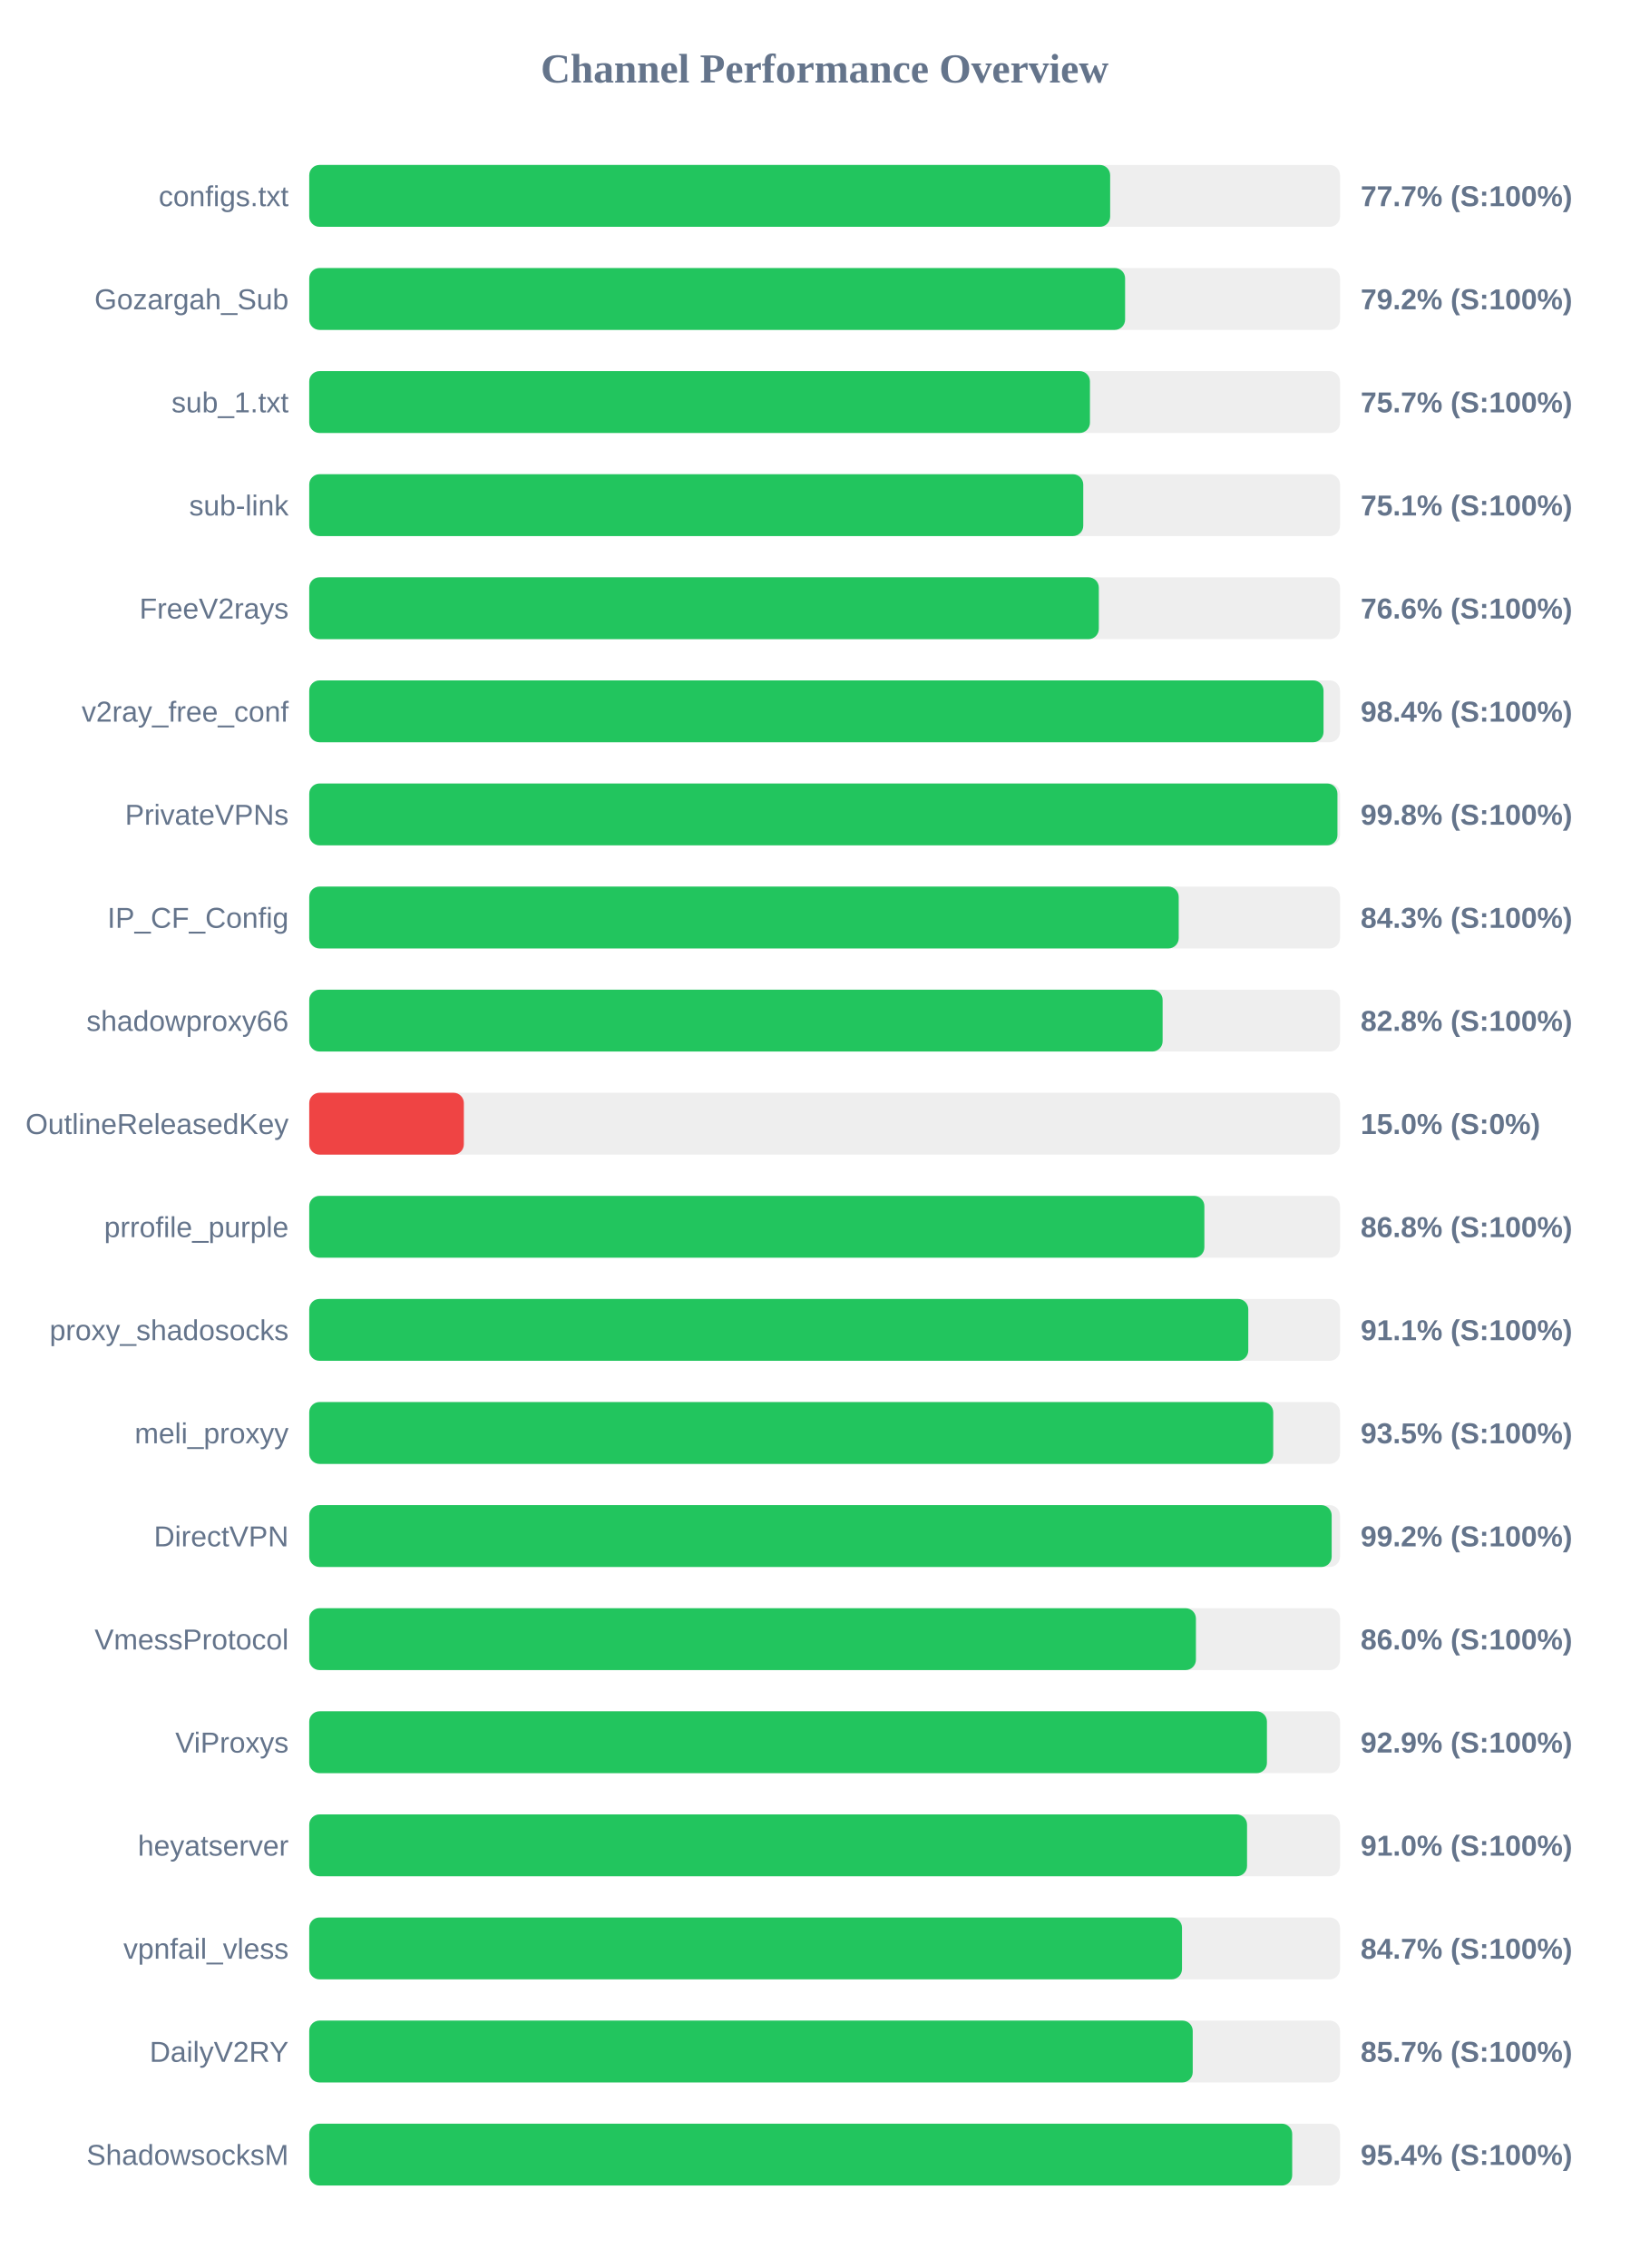
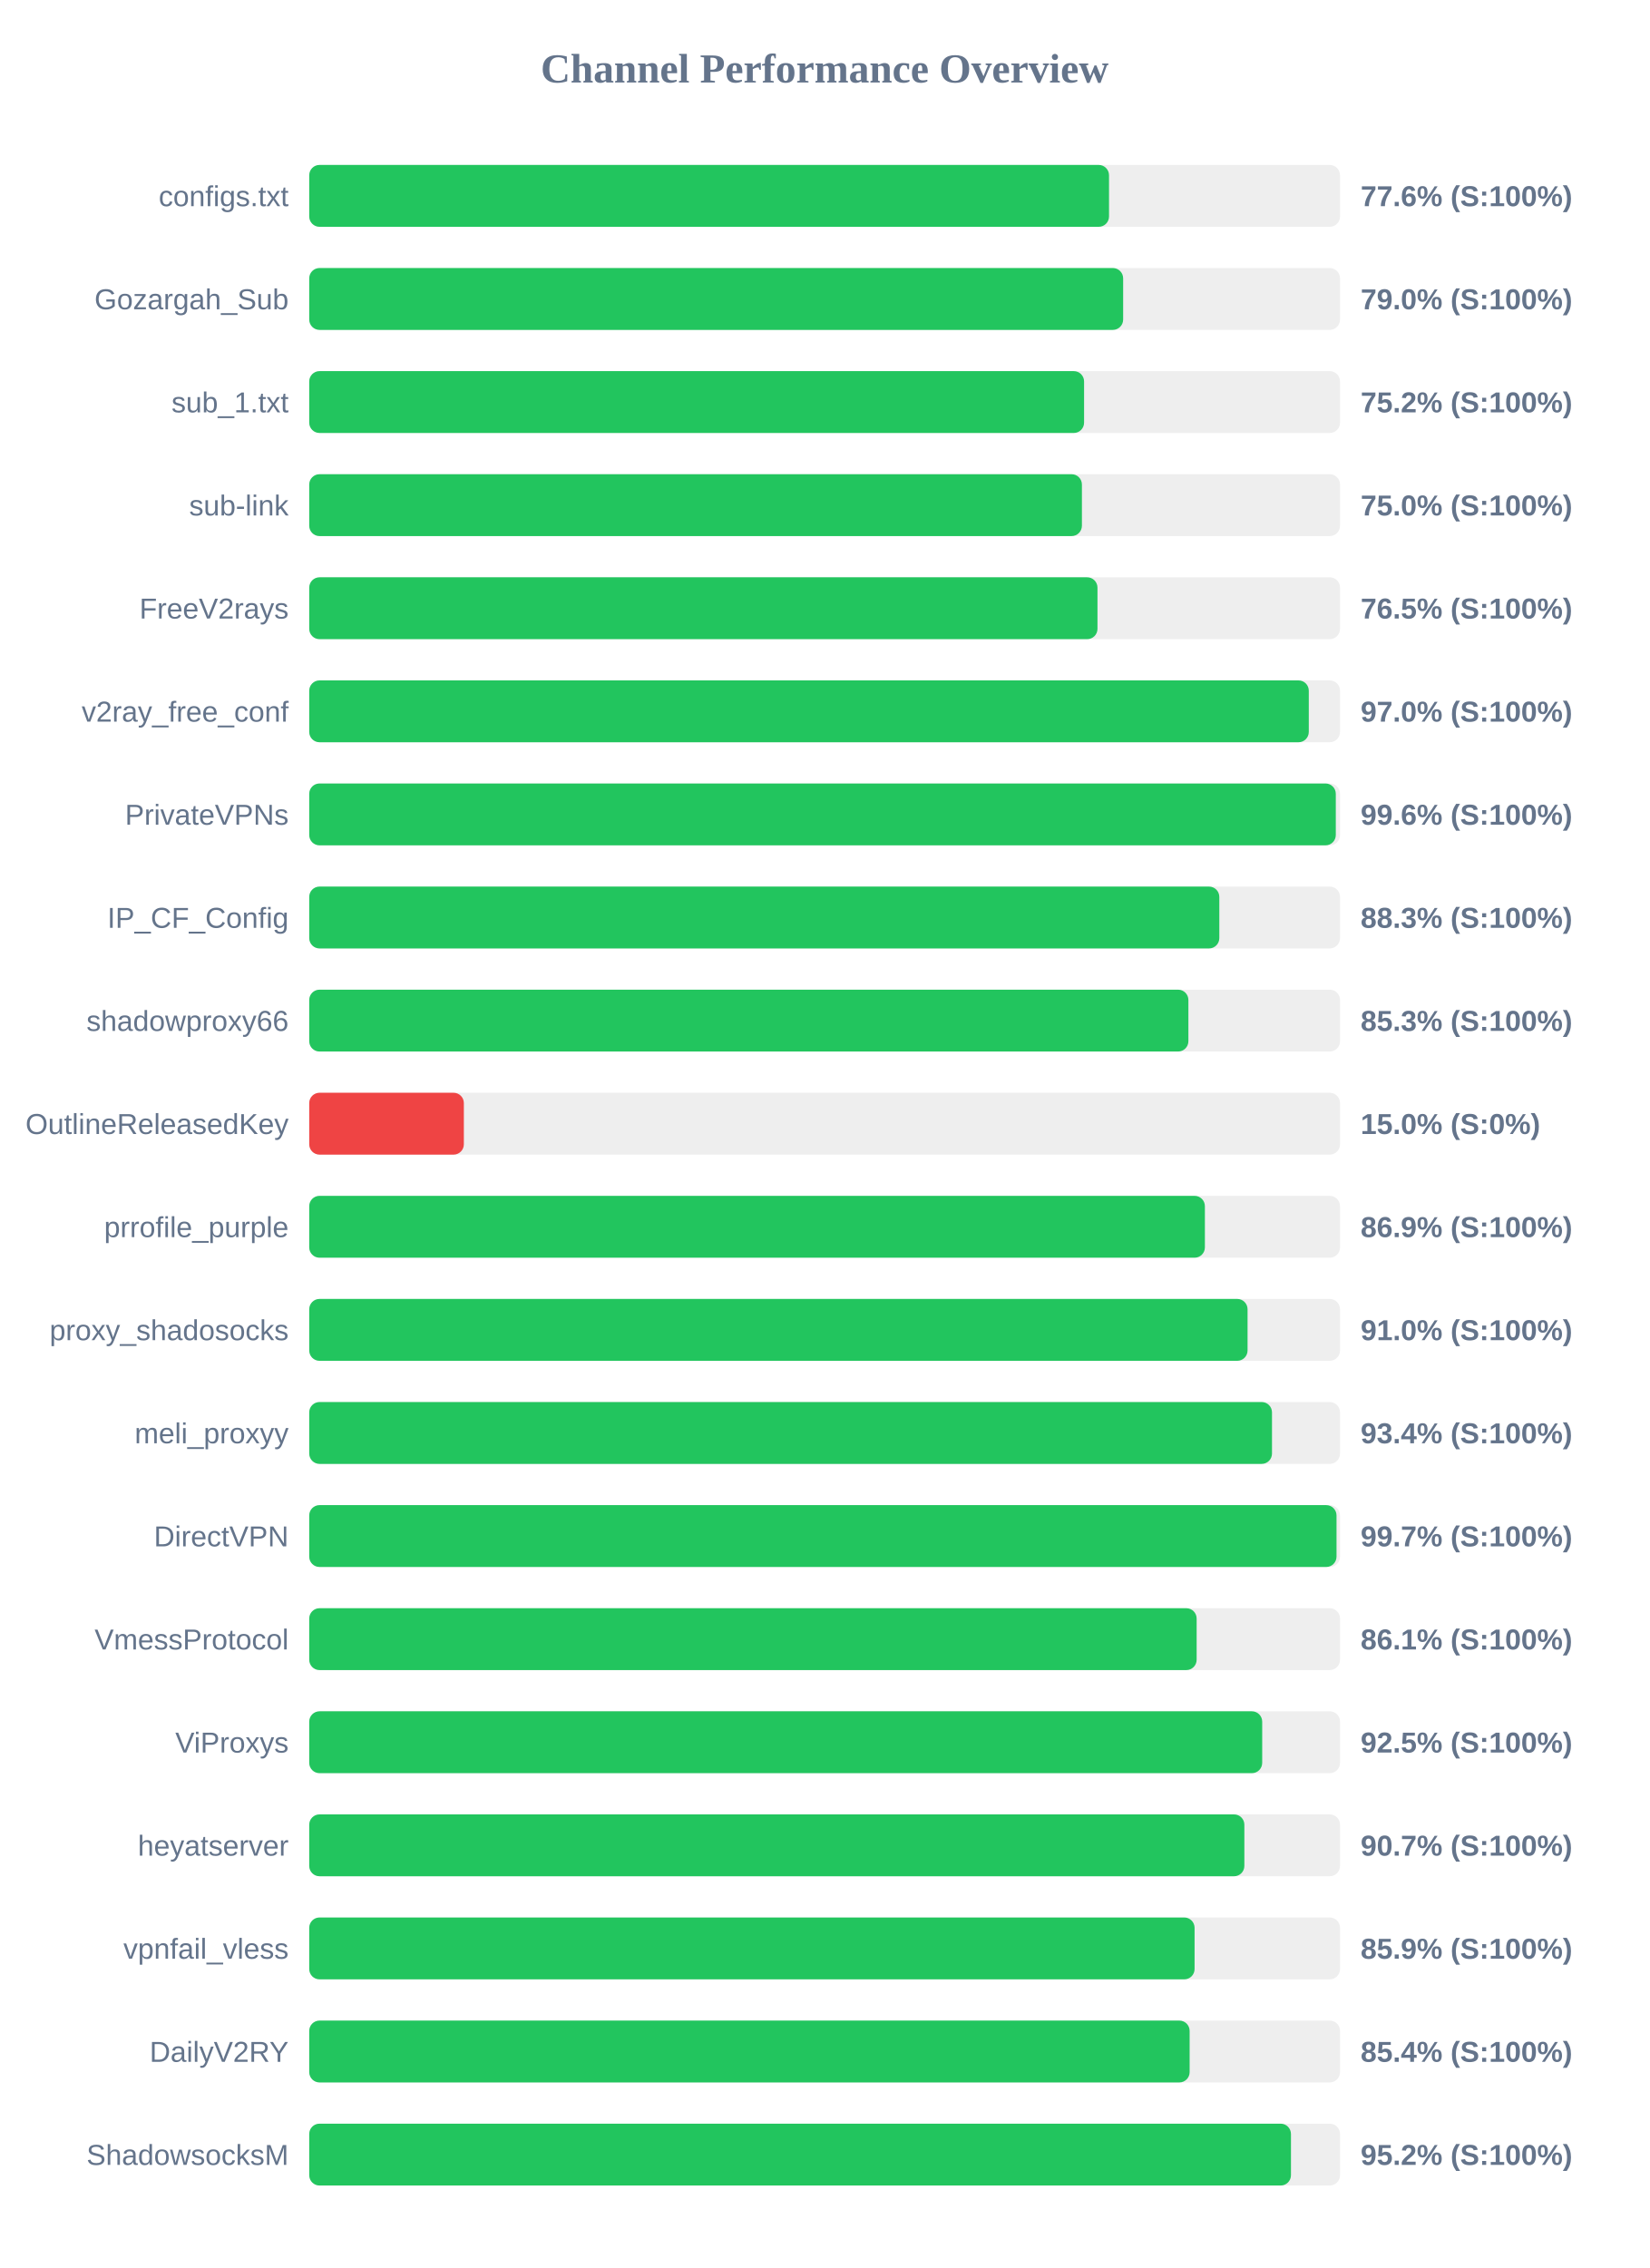
<svg xmlns="http://www.w3.org/2000/svg" width="800" height="1100" version="1.1">
  <style>
        .row { font: 14px Arial; fill: #64748b; }
        .score { font: bold 14px Arial; fill: #64748b; }
    </style>
  <text x="400" y="40" text-anchor="middle" font-size="20px" font-weight="bold" fill="#64748b">Channel Performance Overview</text>
  <rect x="150" y="80" width="500" height="30" fill="#eee" rx="5" />
-   <rect x="150" y="80" width="388.5" height="30" fill="#22c55e" rx="5" />
+   <rect x="150" y="80" width="387.95" height="30" fill="#22c55e" rx="5" />
  <text x="140" y="100" text-anchor="end" class="row">configs.txt</text>
-   <text x="660" y="100" text-anchor="start" class="score">77.7% (S:100%)</text>
+   <text x="660" y="100" text-anchor="start" class="score">77.6% (S:100%)</text>
  <rect x="150" y="130" width="500" height="30" fill="#eee" rx="5" />
-   <rect x="150" y="130" width="395.75" height="30" fill="#22c55e" rx="5" />
+   <rect x="150" y="130" width="394.8" height="30" fill="#22c55e" rx="5" />
  <text x="140" y="150" text-anchor="end" class="row">Gozargah_Sub</text>
-   <text x="660" y="150" text-anchor="start" class="score">79.2% (S:100%)</text>
+   <text x="660" y="150" text-anchor="start" class="score">79.0% (S:100%)</text>
  <rect x="150" y="180" width="500" height="30" fill="#eee" rx="5" />
-   <rect x="150" y="180" width="378.7" height="30" fill="#22c55e" rx="5" />
+   <rect x="150" y="180" width="375.85" height="30" fill="#22c55e" rx="5" />
  <text x="140" y="200" text-anchor="end" class="row">sub_1.txt</text>
-   <text x="660" y="200" text-anchor="start" class="score">75.7% (S:100%)</text>
+   <text x="660" y="200" text-anchor="start" class="score">75.2% (S:100%)</text>
  <rect x="150" y="230" width="500" height="30" fill="#eee" rx="5" />
-   <rect x="150" y="230" width="375.45" height="30" fill="#22c55e" rx="5" />
+   <rect x="150" y="230" width="374.8" height="30" fill="#22c55e" rx="5" />
  <text x="140" y="250" text-anchor="end" class="row">sub-link</text>
-   <text x="660" y="250" text-anchor="start" class="score">75.1% (S:100%)</text>
+   <text x="660" y="250" text-anchor="start" class="score">75.0% (S:100%)</text>
  <rect x="150" y="280" width="500" height="30" fill="#eee" rx="5" />
-   <rect x="150" y="280" width="383.0" height="30" fill="#22c55e" rx="5" />
+   <rect x="150" y="280" width="382.35" height="30" fill="#22c55e" rx="5" />
  <text x="140" y="300" text-anchor="end" class="row">FreeV2rays</text>
-   <text x="660" y="300" text-anchor="start" class="score">76.6% (S:100%)</text>
+   <text x="660" y="300" text-anchor="start" class="score">76.5% (S:100%)</text>
  <rect x="150" y="330" width="500" height="30" fill="#eee" rx="5" />
-   <rect x="150" y="330" width="492.0" height="30" fill="#22c55e" rx="5" />
+   <rect x="150" y="330" width="484.85" height="30" fill="#22c55e" rx="5" />
  <text x="140" y="350" text-anchor="end" class="row">v2ray_free_conf</text>
-   <text x="660" y="350" text-anchor="start" class="score">98.4% (S:100%)</text>
+   <text x="660" y="350" text-anchor="start" class="score">97.0% (S:100%)</text>
  <rect x="150" y="380" width="500" height="30" fill="#eee" rx="5" />
-   <rect x="150" y="380" width="498.75" height="30" fill="#22c55e" rx="5" />
+   <rect x="150" y="380" width="497.95" height="30" fill="#22c55e" rx="5" />
  <text x="140" y="400" text-anchor="end" class="row">PrivateVPNs</text>
-   <text x="660" y="400" text-anchor="start" class="score">99.8% (S:100%)</text>
+   <text x="660" y="400" text-anchor="start" class="score">99.6% (S:100%)</text>
  <rect x="150" y="430" width="500" height="30" fill="#eee" rx="5" />
-   <rect x="150" y="430" width="421.75" height="30" fill="#22c55e" rx="5" />
+   <rect x="150" y="430" width="441.45" height="30" fill="#22c55e" rx="5" />
  <text x="140" y="450" text-anchor="end" class="row">IP_CF_Config</text>
-   <text x="660" y="450" text-anchor="start" class="score">84.3% (S:100%)</text>
+   <text x="660" y="450" text-anchor="start" class="score">88.3% (S:100%)</text>
  <rect x="150" y="480" width="500" height="30" fill="#eee" rx="5" />
-   <rect x="150" y="480" width="413.95" height="30" fill="#22c55e" rx="5" />
+   <rect x="150" y="480" width="426.45" height="30" fill="#22c55e" rx="5" />
  <text x="140" y="500" text-anchor="end" class="row">shadowproxy66</text>
-   <text x="660" y="500" text-anchor="start" class="score">82.8% (S:100%)</text>
+   <text x="660" y="500" text-anchor="start" class="score">85.3% (S:100%)</text>
  <rect x="150" y="530" width="500" height="30" fill="#eee" rx="5" />
  <rect x="150" y="530" width="75.0" height="30" fill="#ef4444" rx="5" />
  <text x="140" y="550" text-anchor="end" class="row">OutlineReleasedKey</text>
  <text x="660" y="550" text-anchor="start" class="score">15.0% (S:0%)</text>
  <rect x="150" y="580" width="500" height="30" fill="#eee" rx="5" />
-   <rect x="150" y="580" width="434.2" height="30" fill="#22c55e" rx="5" />
+   <rect x="150" y="580" width="434.45" height="30" fill="#22c55e" rx="5" />
  <text x="140" y="600" text-anchor="end" class="row">prrofile_purple</text>
-   <text x="660" y="600" text-anchor="start" class="score">86.8% (S:100%)</text>
+   <text x="660" y="600" text-anchor="start" class="score">86.9% (S:100%)</text>
  <rect x="150" y="630" width="500" height="30" fill="#eee" rx="5" />
-   <rect x="150" y="630" width="455.5" height="30" fill="#22c55e" rx="5" />
+   <rect x="150" y="630" width="455.15" height="30" fill="#22c55e" rx="5" />
  <text x="140" y="650" text-anchor="end" class="row">proxy_shadosocks</text>
-   <text x="660" y="650" text-anchor="start" class="score">91.1% (S:100%)</text>
+   <text x="660" y="650" text-anchor="start" class="score">91.0% (S:100%)</text>
  <rect x="150" y="680" width="500" height="30" fill="#eee" rx="5" />
-   <rect x="150" y="680" width="467.6" height="30" fill="#22c55e" rx="5" />
+   <rect x="150" y="680" width="467.0" height="30" fill="#22c55e" rx="5" />
  <text x="140" y="700" text-anchor="end" class="row">meli_proxyy</text>
-   <text x="660" y="700" text-anchor="start" class="score">93.5% (S:100%)</text>
+   <text x="660" y="700" text-anchor="start" class="score">93.4% (S:100%)</text>
  <rect x="150" y="730" width="500" height="30" fill="#eee" rx="5" />
-   <rect x="150" y="730" width="495.95" height="30" fill="#22c55e" rx="5" />
+   <rect x="150" y="730" width="498.3" height="30" fill="#22c55e" rx="5" />
  <text x="140" y="750" text-anchor="end" class="row">DirectVPN</text>
-   <text x="660" y="750" text-anchor="start" class="score">99.2% (S:100%)</text>
+   <text x="660" y="750" text-anchor="start" class="score">99.7% (S:100%)</text>
  <rect x="150" y="780" width="500" height="30" fill="#eee" rx="5" />
-   <rect x="150" y="780" width="430.1" height="30" fill="#22c55e" rx="5" />
+   <rect x="150" y="780" width="430.45" height="30" fill="#22c55e" rx="5" />
  <text x="140" y="800" text-anchor="end" class="row">VmessProtocol</text>
-   <text x="660" y="800" text-anchor="start" class="score">86.0% (S:100%)</text>
+   <text x="660" y="800" text-anchor="start" class="score">86.1% (S:100%)</text>
  <rect x="150" y="830" width="500" height="30" fill="#eee" rx="5" />
-   <rect x="150" y="830" width="464.55" height="30" fill="#22c55e" rx="5" />
+   <rect x="150" y="830" width="462.25" height="30" fill="#22c55e" rx="5" />
  <text x="140" y="850" text-anchor="end" class="row">ViProxys</text>
-   <text x="660" y="850" text-anchor="start" class="score">92.9% (S:100%)</text>
+   <text x="660" y="850" text-anchor="start" class="score">92.5% (S:100%)</text>
  <rect x="150" y="880" width="500" height="30" fill="#eee" rx="5" />
-   <rect x="150" y="880" width="454.9" height="30" fill="#22c55e" rx="5" />
+   <rect x="150" y="880" width="453.6" height="30" fill="#22c55e" rx="5" />
  <text x="140" y="900" text-anchor="end" class="row">heyatserver</text>
-   <text x="660" y="900" text-anchor="start" class="score">91.0% (S:100%)</text>
+   <text x="660" y="900" text-anchor="start" class="score">90.7% (S:100%)</text>
  <rect x="150" y="930" width="500" height="30" fill="#eee" rx="5" />
-   <rect x="150" y="930" width="423.35" height="30" fill="#22c55e" rx="5" />
+   <rect x="150" y="930" width="429.45" height="30" fill="#22c55e" rx="5" />
  <text x="140" y="950" text-anchor="end" class="row">vpnfail_vless</text>
-   <text x="660" y="950" text-anchor="start" class="score">84.7% (S:100%)</text>
+   <text x="660" y="950" text-anchor="start" class="score">85.9% (S:100%)</text>
  <rect x="150" y="980" width="500" height="30" fill="#eee" rx="5" />
-   <rect x="150" y="980" width="428.55" height="30" fill="#22c55e" rx="5" />
+   <rect x="150" y="980" width="427.05" height="30" fill="#22c55e" rx="5" />
  <text x="140" y="1000" text-anchor="end" class="row">DailyV2RY</text>
-   <text x="660" y="1000" text-anchor="start" class="score">85.7% (S:100%)</text>
+   <text x="660" y="1000" text-anchor="start" class="score">85.4% (S:100%)</text>
  <rect x="150" y="1030" width="500" height="30" fill="#eee" rx="5" />
-   <rect x="150" y="1030" width="476.8" height="30" fill="#22c55e" rx="5" />
+   <rect x="150" y="1030" width="476.2" height="30" fill="#22c55e" rx="5" />
  <text x="140" y="1050" text-anchor="end" class="row">ShadowsocksM</text>
-   <text x="660" y="1050" text-anchor="start" class="score">95.4% (S:100%)</text>
+   <text x="660" y="1050" text-anchor="start" class="score">95.2% (S:100%)</text>
</svg>
